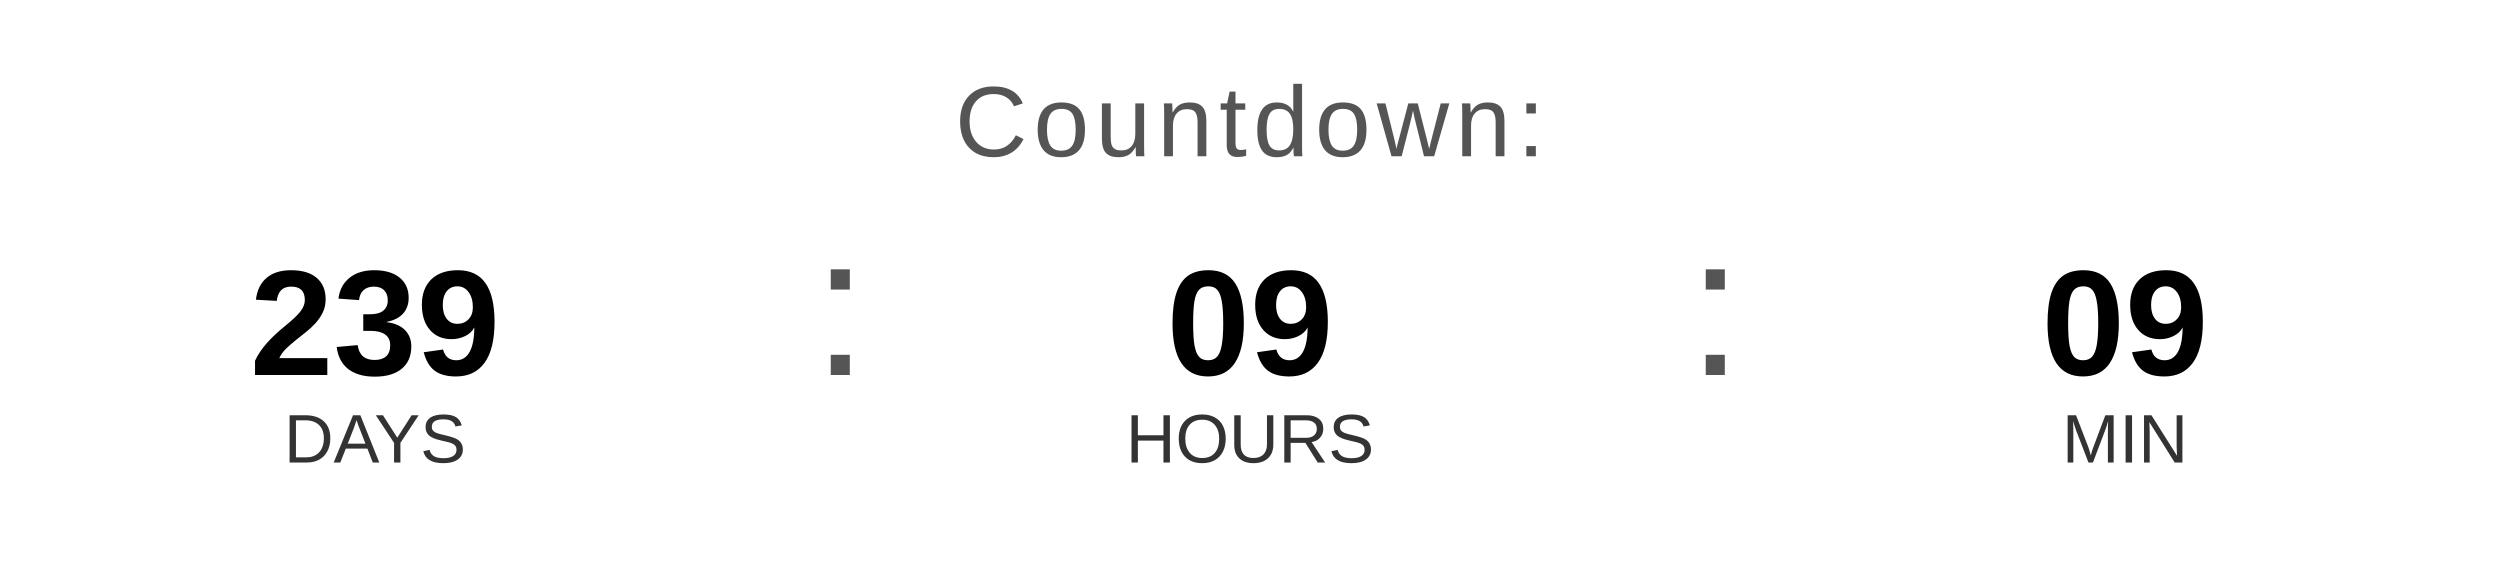
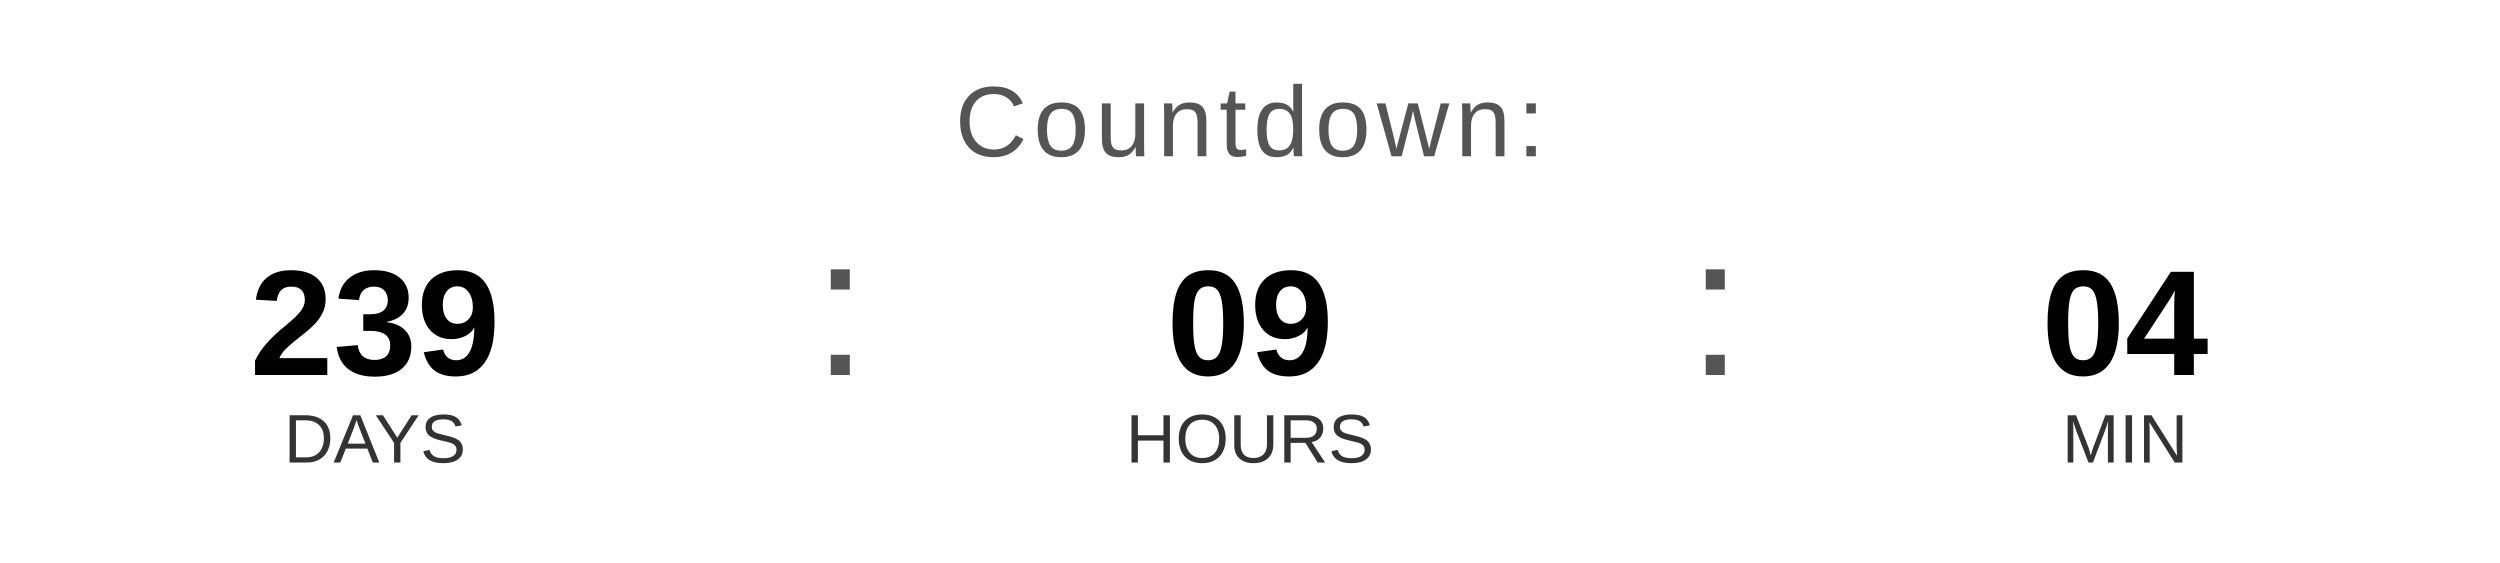
<svg xmlns="http://www.w3.org/2000/svg" width="400" height="90" viewBox="0 0 400 90">
  <text x="200" y="25" font-family="Arial, Helvetica, sans-serif" font-size="16" fill="#555555" text-anchor="middle" letter-spacing="1">
    Countdown:
  </text>
  <text x="60" y="60" font-family="Arial, Helvetica, sans-serif" font-size="24" font-weight="bold" fill="#000000" text-anchor="middle">239</text>
  <text x="60" y="74" font-family="Arial, Helvetica, sans-serif" font-size="11" fill="#333333" text-anchor="middle">DAYS</text>
  <text x="130" y="60" font-family="Arial, sans-serif" font-size="32" fill="#555555">:</text>
  <text x="200" y="60" font-family="Arial, Helvetica, sans-serif" font-size="24" font-weight="bold" fill="#000000" text-anchor="middle">09</text>
  <text x="200" y="74" font-family="Arial, Helvetica, sans-serif" font-size="11" fill="#333333" text-anchor="middle">HOURS</text>
  <text x="270" y="60" font-family="Arial, sans-serif" font-size="32" fill="#555555">:</text>
-   <text x="340" y="60" font-family="Arial, Helvetica, sans-serif" font-size="24" font-weight="bold" fill="#000000" text-anchor="middle">09</text>
+   <text x="340" y="60" font-family="Arial, Helvetica, sans-serif" font-size="24" font-weight="bold" fill="#000000" text-anchor="middle">04</text>
  <text x="340" y="74" font-family="Arial, Helvetica, sans-serif" font-size="11" fill="#333333" text-anchor="middle">MIN</text>
</svg>
